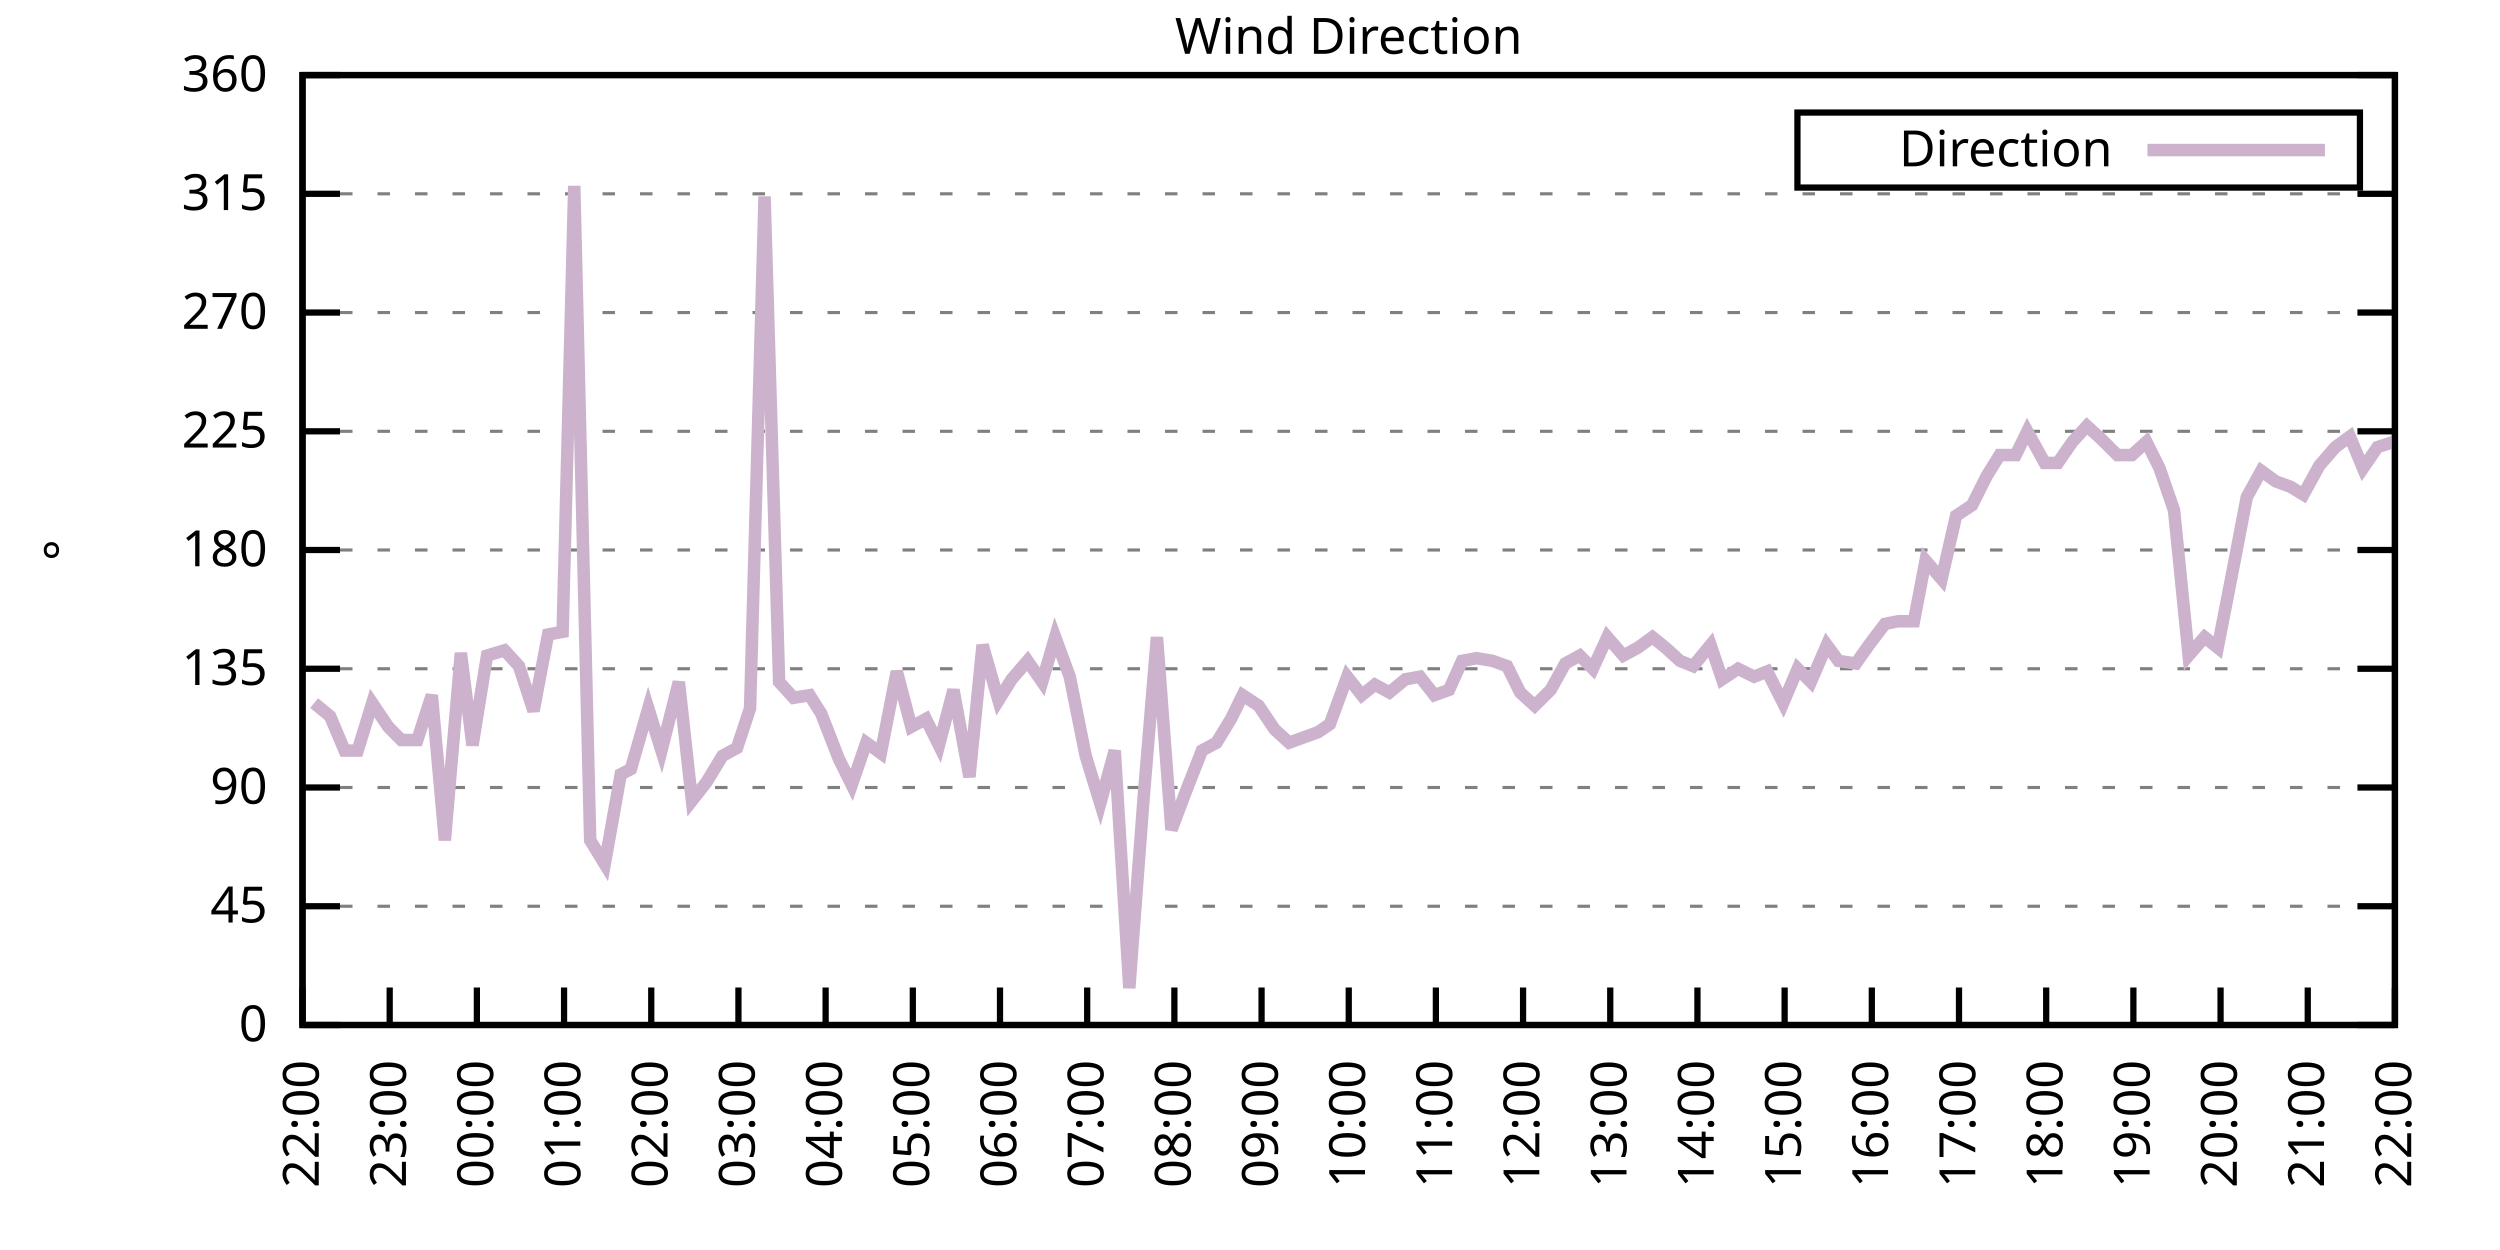
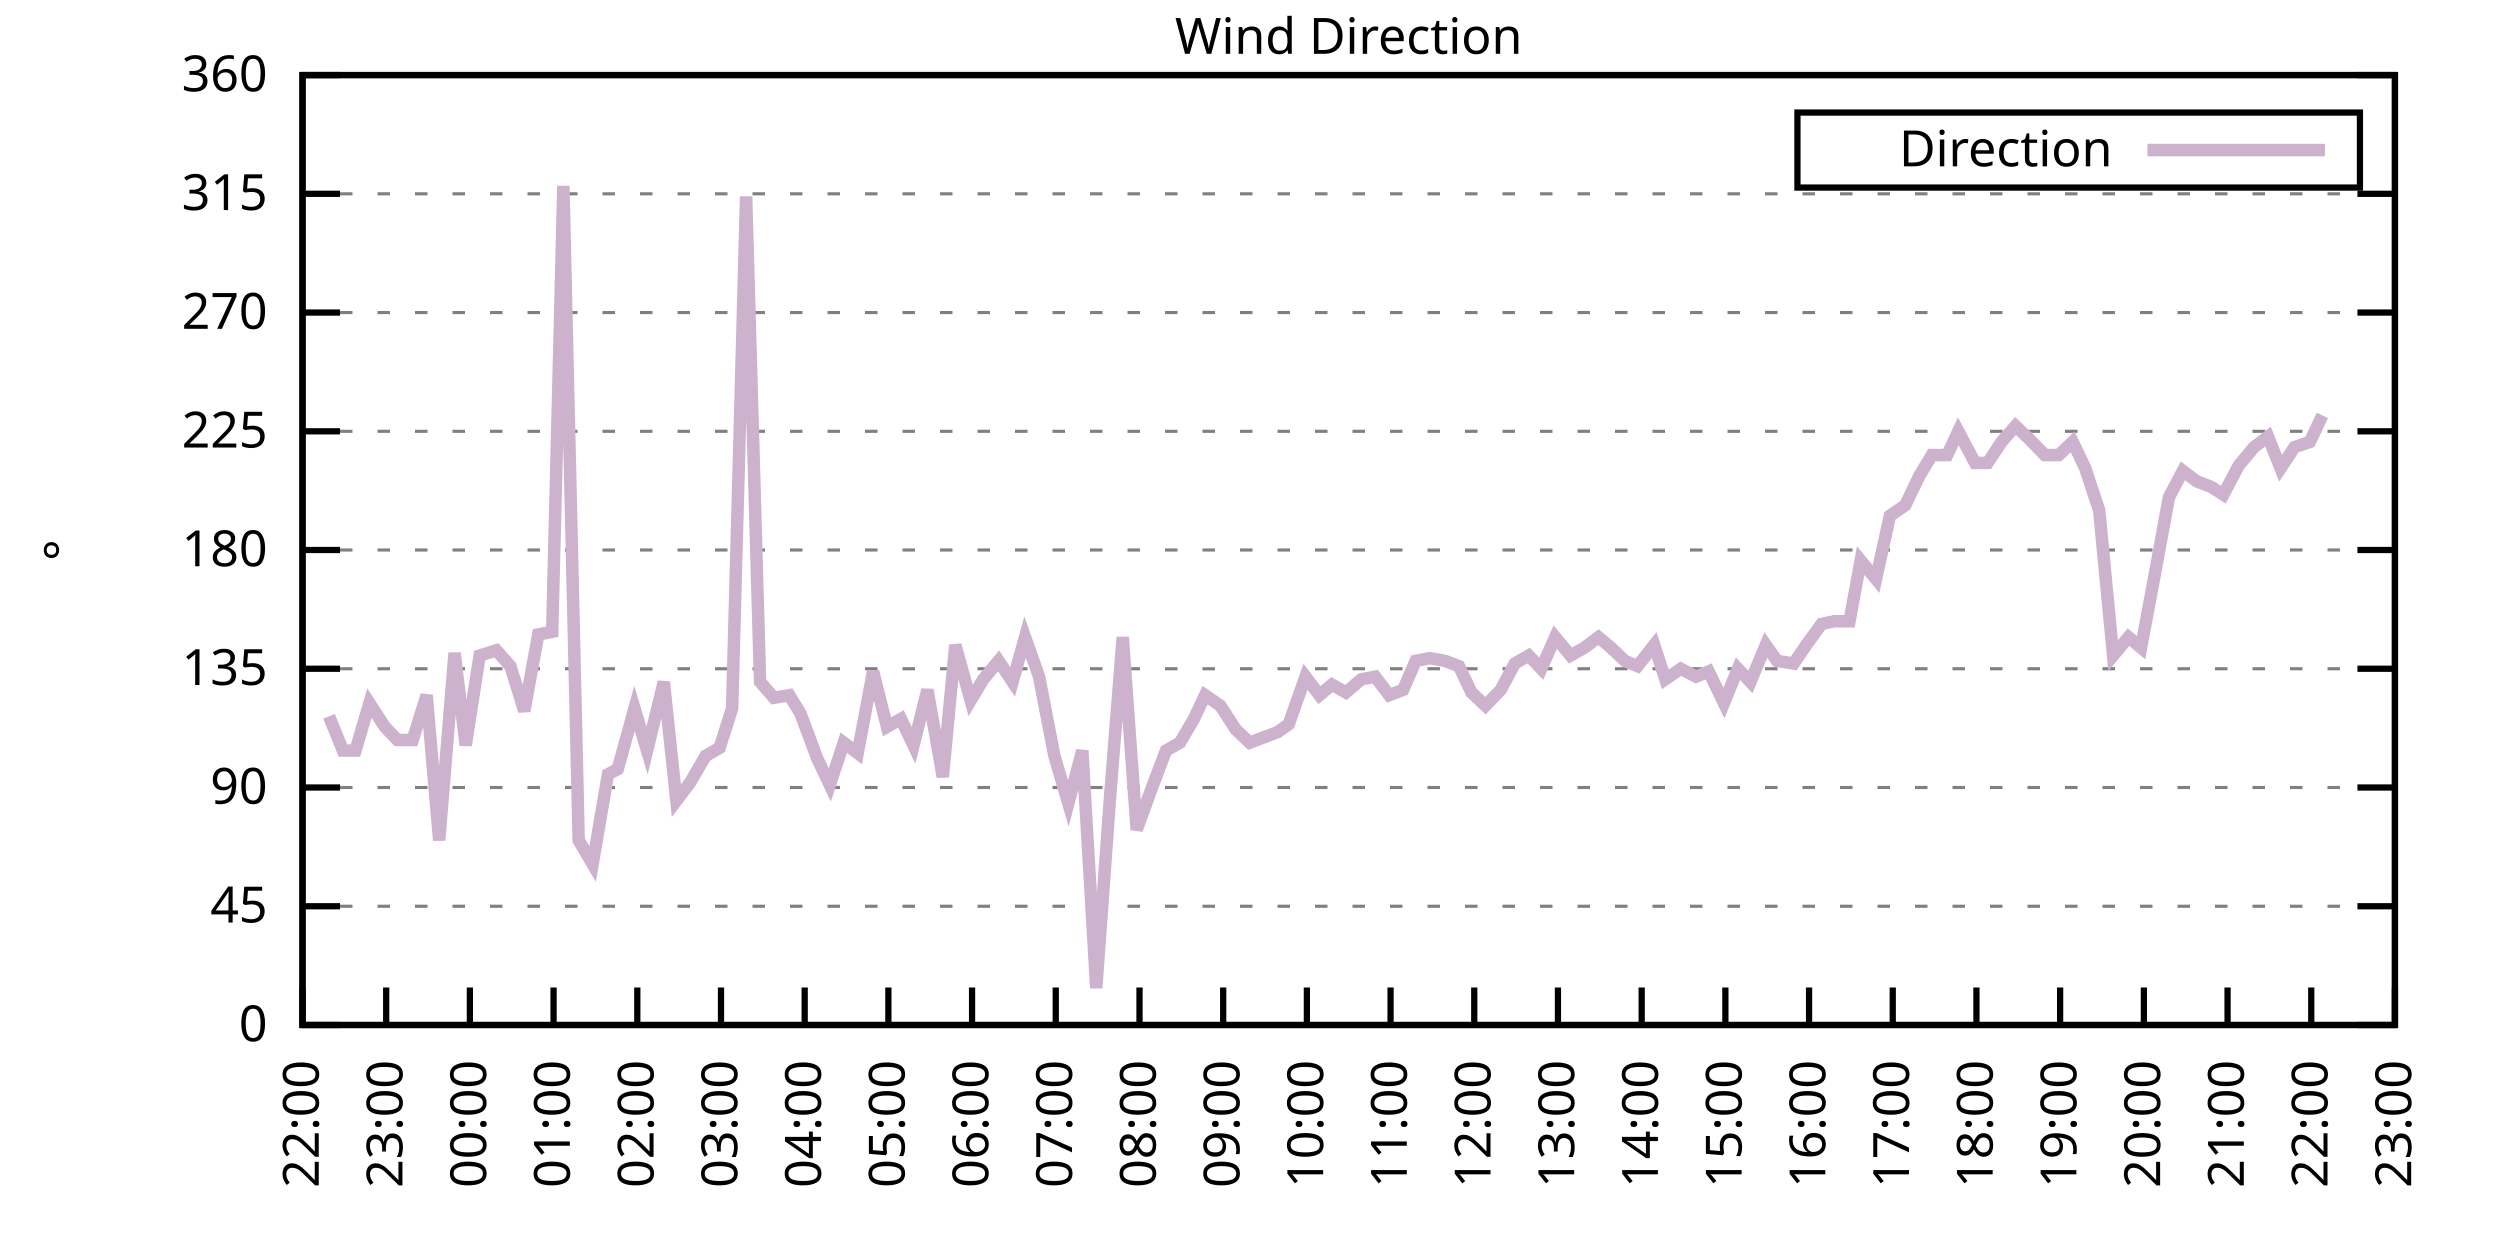
<svg xmlns="http://www.w3.org/2000/svg" xmlns:xlink="http://www.w3.org/1999/xlink" width="400" height="200" viewBox="0 0 400 200">
  <g id="gnuplot_canvas">
    <rect x="0" y="0" width="400" height="200" fill="none" />
    <defs>
      <circle id="gpDot" r="0.5" stroke-width="0.5" stroke="currentColor" />
      <path id="gpPt0" stroke-width="0.333" stroke="currentColor" d="M-1,0 h2 M0,-1 v2" />
      <path id="gpPt1" stroke-width="0.333" stroke="currentColor" d="M-1,-1 L1,1 M1,-1 L-1,1" />
      <path id="gpPt2" stroke-width="0.333" stroke="currentColor" d="M-1,0 L1,0 M0,-1 L0,1 M-1,-1 L1,1 M-1,1 L1,-1" />
      <rect id="gpPt3" stroke-width="0.333" stroke="currentColor" x="-1" y="-1" width="2" height="2" />
      <rect id="gpPt4" stroke-width="0.333" stroke="currentColor" fill="currentColor" x="-1" y="-1" width="2" height="2" />
      <circle id="gpPt5" stroke-width="0.333" stroke="currentColor" cx="0" cy="0" r="1" />
      <use xlink:href="#gpPt5" id="gpPt6" fill="currentColor" stroke="none" />
      <path id="gpPt7" stroke-width="0.333" stroke="currentColor" d="M0,-1.33 L-1.33,0.67 L1.33,0.67 z" />
      <use xlink:href="#gpPt7" id="gpPt8" fill="currentColor" stroke="none" />
      <use xlink:href="#gpPt7" id="gpPt9" stroke="currentColor" transform="rotate(180)" />
      <use xlink:href="#gpPt9" id="gpPt10" fill="currentColor" stroke="none" />
      <use xlink:href="#gpPt3" id="gpPt11" stroke="currentColor" transform="rotate(45)" />
      <use xlink:href="#gpPt11" id="gpPt12" fill="currentColor" stroke="none" />
      <path id="gpPt13" stroke-width="0.333" stroke="currentColor" d="M0,1.330 L1.265,0.411 L0.782,-1.067 L-0.782,-1.076 L-1.265,0.411 z" />
      <use xlink:href="#gpPt13" id="gpPt14" fill="currentColor" stroke="none" />
      <filter id="textbox" filterUnits="objectBoundingBox" x="0" y="0" height="1" width="1">
        <feFlood flood-color="white" flood-opacity="1" result="bgnd" />
        <feComposite in="SourceGraphic" in2="bgnd" operator="atop" />
      </filter>
      <filter id="greybox" filterUnits="objectBoundingBox" x="0" y="0" height="1" width="1">
        <feFlood flood-color="lightgrey" flood-opacity="1" result="grey" />
        <feComposite in="SourceGraphic" in2="grey" operator="atop" />
      </filter>
    </defs>
    <g fill="none" color="white" stroke="currentColor" stroke-width="1.00" stroke-linecap="butt" stroke-linejoin="miter">
</g>
    <g fill="none" color="black" stroke="currentColor" stroke-width="1.00" stroke-linecap="butt" stroke-linejoin="miter">
      <g stroke="none" shape-rendering="crispEdges">
        <polygon fill="rgb(255, 255, 255)" points="48.40,164.00 383.18,164.00 383.18,12.02 48.40,12.02 " />
      </g>
    </g>
    <g fill="none" color="black" stroke="currentColor" stroke-width="1.00" stroke-linecap="butt" stroke-linejoin="miter">
</g>
    <g fill="none" color="black" stroke="black" stroke-width="0.50" stroke-linecap="butt" stroke-linejoin="miter">
</g>
    <g fill="none" color="gray" stroke="currentColor" stroke-width="0.50" stroke-linecap="butt" stroke-linejoin="miter">
      <path stroke="gray" stroke-dasharray="2,4" class="gridline" d="M48.40,164.00 L383.19,164.00  " />
    </g>
    <g fill="none" color="gray" stroke="gray" stroke-width="1.00" stroke-linecap="butt" stroke-linejoin="miter">
</g>
    <g fill="none" color="black" stroke="currentColor" stroke-width="1.00" stroke-linecap="butt" stroke-linejoin="miter">
      <path stroke="black" d="M48.40,164.00 L54.40,164.00 M383.19,164.00 L377.19,164.00  " />
      <g transform="translate(42.80,166.60)" stroke="none" fill="black" font-family="Sans" font-size="8.00" text-anchor="end">
        <text>
          <tspan font-family="Sans"> 0</tspan>
        </text>
      </g>
    </g>
    <g fill="none" color="black" stroke="currentColor" stroke-width="1.00" stroke-linecap="butt" stroke-linejoin="miter">
</g>
    <g fill="none" color="black" stroke="black" stroke-width="0.50" stroke-linecap="butt" stroke-linejoin="miter">
</g>
    <g fill="none" color="gray" stroke="currentColor" stroke-width="0.50" stroke-linecap="butt" stroke-linejoin="miter">
      <path stroke="gray" stroke-dasharray="2,4" class="gridline" d="M48.40,145.00 L383.19,145.00  " />
    </g>
    <g fill="none" color="gray" stroke="gray" stroke-width="1.00" stroke-linecap="butt" stroke-linejoin="miter">
</g>
    <g fill="none" color="black" stroke="currentColor" stroke-width="1.00" stroke-linecap="butt" stroke-linejoin="miter">
      <path stroke="black" d="M48.40,145.00 L54.40,145.00 M383.19,145.00 L377.19,145.00  " />
      <g transform="translate(42.80,147.60)" stroke="none" fill="black" font-family="Sans" font-size="8.00" text-anchor="end">
        <text>
          <tspan font-family="Sans"> 45</tspan>
        </text>
      </g>
    </g>
    <g fill="none" color="black" stroke="currentColor" stroke-width="1.00" stroke-linecap="butt" stroke-linejoin="miter">
</g>
    <g fill="none" color="black" stroke="black" stroke-width="0.50" stroke-linecap="butt" stroke-linejoin="miter">
</g>
    <g fill="none" color="gray" stroke="currentColor" stroke-width="0.50" stroke-linecap="butt" stroke-linejoin="miter">
      <path stroke="gray" stroke-dasharray="2,4" class="gridline" d="M48.40,126.00 L383.19,126.00  " />
    </g>
    <g fill="none" color="gray" stroke="gray" stroke-width="1.00" stroke-linecap="butt" stroke-linejoin="miter">
</g>
    <g fill="none" color="black" stroke="currentColor" stroke-width="1.00" stroke-linecap="butt" stroke-linejoin="miter">
      <path stroke="black" d="M48.40,126.00 L54.40,126.00 M383.19,126.00 L377.19,126.00  " />
      <g transform="translate(42.80,128.60)" stroke="none" fill="black" font-family="Sans" font-size="8.00" text-anchor="end">
        <text>
          <tspan font-family="Sans"> 90</tspan>
        </text>
      </g>
    </g>
    <g fill="none" color="black" stroke="currentColor" stroke-width="1.00" stroke-linecap="butt" stroke-linejoin="miter">
</g>
    <g fill="none" color="black" stroke="black" stroke-width="0.50" stroke-linecap="butt" stroke-linejoin="miter">
</g>
    <g fill="none" color="gray" stroke="currentColor" stroke-width="0.50" stroke-linecap="butt" stroke-linejoin="miter">
      <path stroke="gray" stroke-dasharray="2,4" class="gridline" d="M48.40,107.00 L383.19,107.00  " />
    </g>
    <g fill="none" color="gray" stroke="gray" stroke-width="1.00" stroke-linecap="butt" stroke-linejoin="miter">
</g>
    <g fill="none" color="black" stroke="currentColor" stroke-width="1.00" stroke-linecap="butt" stroke-linejoin="miter">
      <path stroke="black" d="M48.40,107.00 L54.40,107.00 M383.19,107.00 L377.19,107.00  " />
      <g transform="translate(42.80,109.60)" stroke="none" fill="black" font-family="Sans" font-size="8.00" text-anchor="end">
        <text>
          <tspan font-family="Sans"> 135</tspan>
        </text>
      </g>
    </g>
    <g fill="none" color="black" stroke="currentColor" stroke-width="1.00" stroke-linecap="butt" stroke-linejoin="miter">
</g>
    <g fill="none" color="black" stroke="black" stroke-width="0.50" stroke-linecap="butt" stroke-linejoin="miter">
</g>
    <g fill="none" color="gray" stroke="currentColor" stroke-width="0.50" stroke-linecap="butt" stroke-linejoin="miter">
      <path stroke="gray" stroke-dasharray="2,4" class="gridline" d="M48.40,88.00 L383.19,88.00  " />
    </g>
    <g fill="none" color="gray" stroke="gray" stroke-width="1.00" stroke-linecap="butt" stroke-linejoin="miter">
</g>
    <g fill="none" color="black" stroke="currentColor" stroke-width="1.00" stroke-linecap="butt" stroke-linejoin="miter">
      <path stroke="black" d="M48.40,88.00 L54.40,88.00 M383.19,88.00 L377.19,88.00  " />
      <g transform="translate(42.80,90.60)" stroke="none" fill="black" font-family="Sans" font-size="8.00" text-anchor="end">
        <text>
          <tspan font-family="Sans"> 180</tspan>
        </text>
      </g>
    </g>
    <g fill="none" color="black" stroke="currentColor" stroke-width="1.00" stroke-linecap="butt" stroke-linejoin="miter">
</g>
    <g fill="none" color="black" stroke="black" stroke-width="0.50" stroke-linecap="butt" stroke-linejoin="miter">
</g>
    <g fill="none" color="gray" stroke="currentColor" stroke-width="0.50" stroke-linecap="butt" stroke-linejoin="miter">
      <path stroke="gray" stroke-dasharray="2,4" class="gridline" d="M48.40,69.01 L383.19,69.01  " />
    </g>
    <g fill="none" color="gray" stroke="gray" stroke-width="1.00" stroke-linecap="butt" stroke-linejoin="miter">
</g>
    <g fill="none" color="black" stroke="currentColor" stroke-width="1.00" stroke-linecap="butt" stroke-linejoin="miter">
      <path stroke="black" d="M48.40,69.01 L54.40,69.01 M383.19,69.01 L377.19,69.01  " />
      <g transform="translate(42.80,71.61)" stroke="none" fill="black" font-family="Sans" font-size="8.00" text-anchor="end">
        <text>
          <tspan font-family="Sans"> 225</tspan>
        </text>
      </g>
    </g>
    <g fill="none" color="black" stroke="currentColor" stroke-width="1.00" stroke-linecap="butt" stroke-linejoin="miter">
</g>
    <g fill="none" color="black" stroke="black" stroke-width="0.50" stroke-linecap="butt" stroke-linejoin="miter">
</g>
    <g fill="none" color="gray" stroke="currentColor" stroke-width="0.50" stroke-linecap="butt" stroke-linejoin="miter">
      <path stroke="gray" stroke-dasharray="2,4" class="gridline" d="M48.40,50.01 L383.19,50.01  " />
    </g>
    <g fill="none" color="gray" stroke="gray" stroke-width="1.00" stroke-linecap="butt" stroke-linejoin="miter">
</g>
    <g fill="none" color="black" stroke="currentColor" stroke-width="1.00" stroke-linecap="butt" stroke-linejoin="miter">
      <path stroke="black" d="M48.40,50.01 L54.40,50.01 M383.19,50.01 L377.19,50.01  " />
      <g transform="translate(42.80,52.61)" stroke="none" fill="black" font-family="Sans" font-size="8.00" text-anchor="end">
        <text>
          <tspan font-family="Sans"> 270</tspan>
        </text>
      </g>
    </g>
    <g fill="none" color="black" stroke="currentColor" stroke-width="1.00" stroke-linecap="butt" stroke-linejoin="miter">
</g>
    <g fill="none" color="black" stroke="black" stroke-width="0.50" stroke-linecap="butt" stroke-linejoin="miter">
</g>
    <g fill="none" color="gray" stroke="currentColor" stroke-width="0.50" stroke-linecap="butt" stroke-linejoin="miter">
      <path stroke="gray" stroke-dasharray="2,4" class="gridline" d="M48.40,31.01 L383.19,31.01  " />
    </g>
    <g fill="none" color="gray" stroke="gray" stroke-width="1.00" stroke-linecap="butt" stroke-linejoin="miter">
</g>
    <g fill="none" color="black" stroke="currentColor" stroke-width="1.00" stroke-linecap="butt" stroke-linejoin="miter">
      <path stroke="black" d="M48.40,31.01 L54.40,31.01 M383.19,31.01 L377.19,31.01  " />
      <g transform="translate(42.80,33.61)" stroke="none" fill="black" font-family="Sans" font-size="8.00" text-anchor="end">
        <text>
          <tspan font-family="Sans"> 315</tspan>
        </text>
      </g>
    </g>
    <g fill="none" color="black" stroke="currentColor" stroke-width="1.00" stroke-linecap="butt" stroke-linejoin="miter">
</g>
    <g fill="none" color="black" stroke="black" stroke-width="0.50" stroke-linecap="butt" stroke-linejoin="miter">
</g>
    <g fill="none" color="gray" stroke="currentColor" stroke-width="0.50" stroke-linecap="butt" stroke-linejoin="miter">
      <path stroke="gray" stroke-dasharray="2,4" class="gridline" d="M48.40,12.01 L383.19,12.01  " />
    </g>
    <g fill="none" color="gray" stroke="gray" stroke-width="1.00" stroke-linecap="butt" stroke-linejoin="miter">
</g>
    <g fill="none" color="black" stroke="currentColor" stroke-width="1.00" stroke-linecap="butt" stroke-linejoin="miter">
      <path stroke="black" d="M48.40,12.01 L54.40,12.01 M383.19,12.01 L377.19,12.01  " />
      <g transform="translate(42.80,14.61)" stroke="none" fill="black" font-family="Sans" font-size="8.00" text-anchor="end">
        <text>
          <tspan font-family="Sans"> 360</tspan>
        </text>
      </g>
    </g>
    <g fill="none" color="black" stroke="currentColor" stroke-width="1.00" stroke-linecap="butt" stroke-linejoin="miter">
      <path stroke="black" d="M48.40,164.00 L48.40,158.00  " />
      <g transform="translate(51.00,169.60) rotate(270.00)" stroke="none" fill="black" font-family="Sans" font-size="8.00" text-anchor="end">
        <text>
          <tspan font-family="Sans">22:00</tspan>
        </text>
      </g>
    </g>
    <g fill="none" color="black" stroke="currentColor" stroke-width="1.00" stroke-linecap="butt" stroke-linejoin="miter">
-       <path stroke="black" d="M62.35,164.00 L62.35,158.00  " />
-       <g transform="translate(64.95,169.60) rotate(270.00)" stroke="none" fill="black" font-family="Sans" font-size="8.00" text-anchor="end">
+       <path stroke="black" d="M61.79,164.00 L61.79,158.00  " />
+       <g transform="translate(64.39,169.60) rotate(270.00)" stroke="none" fill="black" font-family="Sans" font-size="8.00" text-anchor="end">
        <text>
          <tspan font-family="Sans">23:00</tspan>
        </text>
      </g>
    </g>
    <g fill="none" color="black" stroke="currentColor" stroke-width="1.00" stroke-linecap="butt" stroke-linejoin="miter">
-       <path stroke="black" d="M76.30,164.00 L76.30,158.00  " />
-       <g transform="translate(78.90,169.60) rotate(270.00)" stroke="none" fill="black" font-family="Sans" font-size="8.00" text-anchor="end">
+       <path stroke="black" d="M75.18,164.00 L75.18,158.00  " />
+       <g transform="translate(77.78,169.60) rotate(270.00)" stroke="none" fill="black" font-family="Sans" font-size="8.00" text-anchor="end">
        <text>
          <tspan font-family="Sans">00:00</tspan>
        </text>
      </g>
    </g>
    <g fill="none" color="black" stroke="currentColor" stroke-width="1.00" stroke-linecap="butt" stroke-linejoin="miter">
-       <path stroke="black" d="M90.25,164.00 L90.25,158.00  " />
-       <g transform="translate(92.85,169.60) rotate(270.00)" stroke="none" fill="black" font-family="Sans" font-size="8.00" text-anchor="end">
+       <path stroke="black" d="M88.57,164.00 L88.57,158.00  " />
+       <g transform="translate(91.17,169.60) rotate(270.00)" stroke="none" fill="black" font-family="Sans" font-size="8.00" text-anchor="end">
        <text>
          <tspan font-family="Sans">01:00</tspan>
        </text>
      </g>
    </g>
    <g fill="none" color="black" stroke="currentColor" stroke-width="1.00" stroke-linecap="butt" stroke-linejoin="miter">
-       <path stroke="black" d="M104.20,164.00 L104.20,158.00  " />
-       <g transform="translate(106.80,169.60) rotate(270.00)" stroke="none" fill="black" font-family="Sans" font-size="8.00" text-anchor="end">
+       <path stroke="black" d="M101.97,164.00 L101.97,158.00  " />
+       <g transform="translate(104.57,169.60) rotate(270.00)" stroke="none" fill="black" font-family="Sans" font-size="8.00" text-anchor="end">
        <text>
          <tspan font-family="Sans">02:00</tspan>
        </text>
      </g>
    </g>
    <g fill="none" color="black" stroke="currentColor" stroke-width="1.00" stroke-linecap="butt" stroke-linejoin="miter">
-       <path stroke="black" d="M118.15,164.00 L118.15,158.00  " />
-       <g transform="translate(120.75,169.60) rotate(270.00)" stroke="none" fill="black" font-family="Sans" font-size="8.00" text-anchor="end">
+       <path stroke="black" d="M115.36,164.00 L115.36,158.00  " />
+       <g transform="translate(117.96,169.60) rotate(270.00)" stroke="none" fill="black" font-family="Sans" font-size="8.00" text-anchor="end">
        <text>
          <tspan font-family="Sans">03:00</tspan>
        </text>
      </g>
    </g>
    <g fill="none" color="black" stroke="currentColor" stroke-width="1.00" stroke-linecap="butt" stroke-linejoin="miter">
-       <path stroke="black" d="M132.10,164.00 L132.10,158.00  " />
-       <g transform="translate(134.70,169.60) rotate(270.00)" stroke="none" fill="black" font-family="Sans" font-size="8.00" text-anchor="end">
+       <path stroke="black" d="M128.75,164.00 L128.75,158.00  " />
+       <g transform="translate(131.35,169.60) rotate(270.00)" stroke="none" fill="black" font-family="Sans" font-size="8.00" text-anchor="end">
        <text>
          <tspan font-family="Sans">04:00</tspan>
        </text>
      </g>
    </g>
    <g fill="none" color="black" stroke="currentColor" stroke-width="1.00" stroke-linecap="butt" stroke-linejoin="miter">
-       <path stroke="black" d="M146.05,164.00 L146.05,158.00  " />
-       <g transform="translate(148.65,169.60) rotate(270.00)" stroke="none" fill="black" font-family="Sans" font-size="8.00" text-anchor="end">
+       <path stroke="black" d="M142.14,164.00 L142.14,158.00  " />
+       <g transform="translate(144.74,169.60) rotate(270.00)" stroke="none" fill="black" font-family="Sans" font-size="8.00" text-anchor="end">
        <text>
          <tspan font-family="Sans">05:00</tspan>
        </text>
      </g>
    </g>
    <g fill="none" color="black" stroke="currentColor" stroke-width="1.00" stroke-linecap="butt" stroke-linejoin="miter">
-       <path stroke="black" d="M160.00,164.00 L160.00,158.00  " />
-       <g transform="translate(162.60,169.60) rotate(270.00)" stroke="none" fill="black" font-family="Sans" font-size="8.00" text-anchor="end">
+       <path stroke="black" d="M155.53,164.00 L155.53,158.00  " />
+       <g transform="translate(158.13,169.60) rotate(270.00)" stroke="none" fill="black" font-family="Sans" font-size="8.00" text-anchor="end">
        <text>
          <tspan font-family="Sans">06:00</tspan>
        </text>
      </g>
    </g>
    <g fill="none" color="black" stroke="currentColor" stroke-width="1.00" stroke-linecap="butt" stroke-linejoin="miter">
-       <path stroke="black" d="M173.95,164.00 L173.95,158.00  " />
-       <g transform="translate(176.55,169.60) rotate(270.00)" stroke="none" fill="black" font-family="Sans" font-size="8.00" text-anchor="end">
+       <path stroke="black" d="M168.92,164.00 L168.92,158.00  " />
+       <g transform="translate(171.52,169.60) rotate(270.00)" stroke="none" fill="black" font-family="Sans" font-size="8.00" text-anchor="end">
        <text>
          <tspan font-family="Sans">07:00</tspan>
        </text>
      </g>
    </g>
    <g fill="none" color="black" stroke="currentColor" stroke-width="1.00" stroke-linecap="butt" stroke-linejoin="miter">
-       <path stroke="black" d="M187.90,164.00 L187.90,158.00  " />
-       <g transform="translate(190.50,169.60) rotate(270.00)" stroke="none" fill="black" font-family="Sans" font-size="8.00" text-anchor="end">
+       <path stroke="black" d="M182.32,164.00 L182.32,158.00  " />
+       <g transform="translate(184.92,169.60) rotate(270.00)" stroke="none" fill="black" font-family="Sans" font-size="8.00" text-anchor="end">
        <text>
          <tspan font-family="Sans">08:00</tspan>
        </text>
      </g>
    </g>
    <g fill="none" color="black" stroke="currentColor" stroke-width="1.00" stroke-linecap="butt" stroke-linejoin="miter">
-       <path stroke="black" d="M201.85,164.00 L201.85,158.00  " />
-       <g transform="translate(204.45,169.60) rotate(270.00)" stroke="none" fill="black" font-family="Sans" font-size="8.00" text-anchor="end">
+       <path stroke="black" d="M195.71,164.00 L195.71,158.00  " />
+       <g transform="translate(198.31,169.60) rotate(270.00)" stroke="none" fill="black" font-family="Sans" font-size="8.00" text-anchor="end">
        <text>
          <tspan font-family="Sans">09:00</tspan>
        </text>
      </g>
    </g>
    <g fill="none" color="black" stroke="currentColor" stroke-width="1.00" stroke-linecap="butt" stroke-linejoin="miter">
-       <path stroke="black" d="M215.80,164.00 L215.80,158.00  " />
-       <g transform="translate(218.40,169.60) rotate(270.00)" stroke="none" fill="black" font-family="Sans" font-size="8.00" text-anchor="end">
+       <path stroke="black" d="M209.10,164.00 L209.10,158.00  " />
+       <g transform="translate(211.70,169.60) rotate(270.00)" stroke="none" fill="black" font-family="Sans" font-size="8.00" text-anchor="end">
        <text>
          <tspan font-family="Sans">10:00</tspan>
        </text>
      </g>
    </g>
    <g fill="none" color="black" stroke="currentColor" stroke-width="1.00" stroke-linecap="butt" stroke-linejoin="miter">
-       <path stroke="black" d="M229.74,164.00 L229.74,158.00  " />
-       <g transform="translate(232.34,169.60) rotate(270.00)" stroke="none" fill="black" font-family="Sans" font-size="8.00" text-anchor="end">
+       <path stroke="black" d="M222.49,164.00 L222.49,158.00  " />
+       <g transform="translate(225.09,169.60) rotate(270.00)" stroke="none" fill="black" font-family="Sans" font-size="8.00" text-anchor="end">
        <text>
          <tspan font-family="Sans">11:00</tspan>
        </text>
      </g>
    </g>
    <g fill="none" color="black" stroke="currentColor" stroke-width="1.00" stroke-linecap="butt" stroke-linejoin="miter">
-       <path stroke="black" d="M243.69,164.00 L243.69,158.00  " />
-       <g transform="translate(246.29,169.60) rotate(270.00)" stroke="none" fill="black" font-family="Sans" font-size="8.00" text-anchor="end">
+       <path stroke="black" d="M235.88,164.00 L235.88,158.00  " />
+       <g transform="translate(238.48,169.60) rotate(270.00)" stroke="none" fill="black" font-family="Sans" font-size="8.00" text-anchor="end">
        <text>
          <tspan font-family="Sans">12:00</tspan>
        </text>
      </g>
    </g>
    <g fill="none" color="black" stroke="currentColor" stroke-width="1.00" stroke-linecap="butt" stroke-linejoin="miter">
-       <path stroke="black" d="M257.64,164.00 L257.64,158.00  " />
-       <g transform="translate(260.24,169.60) rotate(270.00)" stroke="none" fill="black" font-family="Sans" font-size="8.00" text-anchor="end">
+       <path stroke="black" d="M249.27,164.00 L249.27,158.00  " />
+       <g transform="translate(251.87,169.60) rotate(270.00)" stroke="none" fill="black" font-family="Sans" font-size="8.00" text-anchor="end">
        <text>
          <tspan font-family="Sans">13:00</tspan>
        </text>
      </g>
    </g>
    <g fill="none" color="black" stroke="currentColor" stroke-width="1.00" stroke-linecap="butt" stroke-linejoin="miter">
-       <path stroke="black" d="M271.59,164.00 L271.59,158.00  " />
-       <g transform="translate(274.19,169.60) rotate(270.00)" stroke="none" fill="black" font-family="Sans" font-size="8.00" text-anchor="end">
+       <path stroke="black" d="M262.67,164.00 L262.67,158.00  " />
+       <g transform="translate(265.27,169.60) rotate(270.00)" stroke="none" fill="black" font-family="Sans" font-size="8.00" text-anchor="end">
        <text>
          <tspan font-family="Sans">14:00</tspan>
        </text>
      </g>
    </g>
    <g fill="none" color="black" stroke="currentColor" stroke-width="1.00" stroke-linecap="butt" stroke-linejoin="miter">
-       <path stroke="black" d="M285.54,164.00 L285.54,158.00  " />
-       <g transform="translate(288.14,169.60) rotate(270.00)" stroke="none" fill="black" font-family="Sans" font-size="8.00" text-anchor="end">
+       <path stroke="black" d="M276.06,164.00 L276.06,158.00  " />
+       <g transform="translate(278.66,169.60) rotate(270.00)" stroke="none" fill="black" font-family="Sans" font-size="8.00" text-anchor="end">
        <text>
          <tspan font-family="Sans">15:00</tspan>
        </text>
      </g>
    </g>
    <g fill="none" color="black" stroke="currentColor" stroke-width="1.00" stroke-linecap="butt" stroke-linejoin="miter">
-       <path stroke="black" d="M299.49,164.00 L299.49,158.00  " />
-       <g transform="translate(302.09,169.60) rotate(270.00)" stroke="none" fill="black" font-family="Sans" font-size="8.00" text-anchor="end">
+       <path stroke="black" d="M289.45,164.00 L289.45,158.00  " />
+       <g transform="translate(292.05,169.60) rotate(270.00)" stroke="none" fill="black" font-family="Sans" font-size="8.00" text-anchor="end">
        <text>
          <tspan font-family="Sans">16:00</tspan>
        </text>
      </g>
    </g>
    <g fill="none" color="black" stroke="currentColor" stroke-width="1.00" stroke-linecap="butt" stroke-linejoin="miter">
-       <path stroke="black" d="M313.44,164.00 L313.44,158.00  " />
-       <g transform="translate(316.04,169.60) rotate(270.00)" stroke="none" fill="black" font-family="Sans" font-size="8.00" text-anchor="end">
+       <path stroke="black" d="M302.84,164.00 L302.84,158.00  " />
+       <g transform="translate(305.44,169.60) rotate(270.00)" stroke="none" fill="black" font-family="Sans" font-size="8.00" text-anchor="end">
        <text>
          <tspan font-family="Sans">17:00</tspan>
        </text>
      </g>
    </g>
    <g fill="none" color="black" stroke="currentColor" stroke-width="1.00" stroke-linecap="butt" stroke-linejoin="miter">
-       <path stroke="black" d="M327.39,164.00 L327.39,158.00  " />
-       <g transform="translate(329.99,169.60) rotate(270.00)" stroke="none" fill="black" font-family="Sans" font-size="8.00" text-anchor="end">
+       <path stroke="black" d="M316.23,164.00 L316.23,158.00  " />
+       <g transform="translate(318.83,169.60) rotate(270.00)" stroke="none" fill="black" font-family="Sans" font-size="8.00" text-anchor="end">
        <text>
          <tspan font-family="Sans">18:00</tspan>
        </text>
      </g>
    </g>
    <g fill="none" color="black" stroke="currentColor" stroke-width="1.00" stroke-linecap="butt" stroke-linejoin="miter">
-       <path stroke="black" d="M341.34,164.00 L341.34,158.00  " />
-       <g transform="translate(343.94,169.60) rotate(270.00)" stroke="none" fill="black" font-family="Sans" font-size="8.00" text-anchor="end">
+       <path stroke="black" d="M329.62,164.00 L329.62,158.00  " />
+       <g transform="translate(332.22,169.60) rotate(270.00)" stroke="none" fill="black" font-family="Sans" font-size="8.00" text-anchor="end">
        <text>
          <tspan font-family="Sans">19:00</tspan>
        </text>
      </g>
    </g>
    <g fill="none" color="black" stroke="currentColor" stroke-width="1.00" stroke-linecap="butt" stroke-linejoin="miter">
-       <path stroke="black" d="M355.29,164.00 L355.29,158.00  " />
-       <g transform="translate(357.89,169.60) rotate(270.00)" stroke="none" fill="black" font-family="Sans" font-size="8.00" text-anchor="end">
+       <path stroke="black" d="M343.02,164.00 L343.02,158.00  " />
+       <g transform="translate(345.62,169.60) rotate(270.00)" stroke="none" fill="black" font-family="Sans" font-size="8.00" text-anchor="end">
        <text>
          <tspan font-family="Sans">20:00</tspan>
        </text>
      </g>
    </g>
    <g fill="none" color="black" stroke="currentColor" stroke-width="1.00" stroke-linecap="butt" stroke-linejoin="miter">
-       <path stroke="black" d="M369.24,164.00 L369.24,158.00  " />
-       <g transform="translate(371.84,169.60) rotate(270.00)" stroke="none" fill="black" font-family="Sans" font-size="8.00" text-anchor="end">
+       <path stroke="black" d="M356.41,164.00 L356.41,158.00  " />
+       <g transform="translate(359.01,169.60) rotate(270.00)" stroke="none" fill="black" font-family="Sans" font-size="8.00" text-anchor="end">
        <text>
          <tspan font-family="Sans">21:00</tspan>
+         </text>
+       </g>
+     </g>
+     <g fill="none" color="black" stroke="currentColor" stroke-width="1.00" stroke-linecap="butt" stroke-linejoin="miter">
+       <path stroke="black" d="M369.80,164.00 L369.80,158.00  " />
+       <g transform="translate(372.40,169.60) rotate(270.00)" stroke="none" fill="black" font-family="Sans" font-size="8.00" text-anchor="end">
+         <text>
+           <tspan font-family="Sans">22:00</tspan>
        </text>
      </g>
    </g>
    <g fill="none" color="black" stroke="currentColor" stroke-width="1.00" stroke-linecap="butt" stroke-linejoin="miter">
      <path stroke="black" d="M383.19,164.00 L383.19,158.00  " />
      <g transform="translate(385.79,169.60) rotate(270.00)" stroke="none" fill="black" font-family="Sans" font-size="8.00" text-anchor="end">
        <text>
-           <tspan font-family="Sans">22:00</tspan>
+           <tspan font-family="Sans">23:00</tspan>
        </text>
      </g>
    </g>
    <g fill="none" color="black" stroke="currentColor" stroke-width="1.00" stroke-linecap="butt" stroke-linejoin="miter">
</g>
    <g fill="none" color="black" stroke="currentColor" stroke-width="1.00" stroke-linecap="butt" stroke-linejoin="miter">
      <path stroke="black" d="M48.40,12.01 L48.40,164.00 L383.19,164.00 L383.19,12.01 L48.40,12.01 Z  " />
    </g>
    <g fill="none" color="black" stroke="currentColor" stroke-width="1.00" stroke-linecap="butt" stroke-linejoin="miter">
</g>
    <g fill="none" color="black" stroke="currentColor" stroke-width="1.00" stroke-linecap="butt" stroke-linejoin="miter">
      <path stroke="black" d="M287.59,30.01 L287.59,18.01 L377.59,18.01 L377.59,30.01 L287.59,30.01 Z  " />
    </g>
    <g id="Wind_direction_plot_1">
      <g fill="none" color="white" stroke="black" stroke-width="2.00" stroke-linecap="butt" stroke-linejoin="miter">
</g>
      <g fill="none" color="black" stroke="currentColor" stroke-width="2.00" stroke-linecap="butt" stroke-linejoin="miter">
        <g transform="translate(337.99,26.61)" stroke="none" fill="black" font-family="Sans" font-size="8.00" text-anchor="end">
          <text>
            <tspan font-family="Sans">Direction</tspan>
          </text>
        </g>
      </g>
      <g fill="none" color="black" stroke="currentColor" stroke-width="2.00" stroke-linecap="butt" stroke-linejoin="miter">
-         <path stroke="rgb(204, 178, 204)" d="M343.59,24.01 L371.99,24.01 M50.26,112.49 L52.82,114.60 L55.14,120.09 L57.23,120.09 L59.56,112.49 L62.12,116.29   L64.21,118.40 L66.77,118.40 L69.09,111.23 L71.18,134.45 L73.74,104.47 L75.60,119.25 L77.93,104.89 L80.72,104.05   L83.04,106.58 L85.37,113.76 L87.69,101.52 L90.02,101.09 L91.88,29.74 L94.43,134.45 L96.76,138.25 L99.32,123.89   L100.94,123.05 L103.73,113.34 L105.83,120.09 L108.62,109.11 L110.71,128.11 L113.03,125.16 L115.59,120.94 L117.92,119.67   L120.01,113.34 L122.33,31.43 L124.66,109.11 L126.98,111.65 L129.54,111.23 L131.40,114.18 L134.19,121.36 L136.28,125.58   L138.61,118.83 L140.93,120.51 L143.49,107.43 L145.81,116.29 L148.14,115.03 L150.23,119.25 L152.56,110.38 L155.11,124.31   L157.21,103.20 L159.76,112.07 L161.86,108.69 L164.41,105.74 L166.74,109.11 L168.83,101.94 L171.16,108.27 L173.71,120.94   L176.04,128.54 L178.36,120.09 L180.69,158.09 L183.01,127.27 L185.11,101.94 L187.43,132.76 L189.99,126.00 L192.31,120.09   L194.64,118.83 L196.96,115.03 L198.82,111.23 L201.38,112.91 L203.94,116.71 L206.26,118.83 L208.59,117.98 L210.91,117.14   L212.77,115.87 L215.56,108.27 L217.89,111.23 L219.98,109.54 L222.30,110.80 L224.86,108.69 L227.19,108.27 L229.51,111.23   L231.84,110.38 L233.93,105.74 L236.25,105.31 L238.81,105.74 L241.14,106.58 L243.23,110.80 L245.55,112.91 L248.11,110.38   L250.44,106.16 L252.76,104.89 L254.85,107.00 L257.18,101.94 L259.74,104.89 L262.06,103.63 L264.39,101.94 L266.48,103.63   L268.80,105.74 L270.90,106.58 L273.69,103.20 L275.55,108.69 L278.10,107.00 L280.66,108.27 L282.75,107.43 L285.31,112.49   L287.64,107.00 L289.73,109.11 L292.29,103.20 L294.15,105.74 L296.94,106.16 L299.03,103.20 L301.58,99.83 L303.68,99.40   L306.23,99.40 L308.09,89.69 L310.65,92.65 L312.98,82.52 L315.53,80.83 L317.86,76.18 L319.95,72.81 L322.51,72.81   L324.37,69.01 L327.16,74.07 L329.25,74.07 L331.58,70.70 L333.90,68.16 L336.23,70.27 L338.78,72.81 L341.11,72.81   L343.43,70.70 L345.53,74.92 L347.85,81.67 L350.18,104.89 L352.73,101.94 L354.83,103.63 L357.38,90.54 L359.48,79.56   L361.80,75.34 L364.13,77.03 L366.45,77.87 L368.54,79.14 L371.10,74.49 L373.66,71.54 L375.98,69.85 L378.08,74.92   L380.40,71.54 L382.96,70.70  " />
+         <path stroke="rgb(204, 178, 204)" d="M343.59,24.01 L371.99,24.01 M52.64,114.60 L54.87,120.09 L56.88,120.09 L59.11,112.49 L61.57,116.29 L63.58,118.40   L66.03,118.40 L68.26,111.23 L70.27,134.45 L72.73,104.47 L74.51,119.25 L76.75,104.89 L79.42,104.05 L81.66,106.58   L83.89,113.76 L86.12,101.52 L88.35,101.09 L90.14,29.74 L92.59,134.45 L94.82,138.25 L97.28,123.89 L98.84,123.05   L101.52,113.34 L103.53,120.09 L106.21,109.11 L108.22,128.11 L110.45,125.16 L112.90,120.94 L115.13,119.67 L117.14,113.34   L119.38,31.43 L121.61,109.11 L123.84,111.65 L126.29,111.23 L128.08,114.18 L130.76,121.36 L132.77,125.58 L135.00,118.83   L137.23,120.51 L139.69,107.43 L141.92,116.29 L144.15,115.03 L146.16,119.25 L148.39,110.38 L150.85,124.31 L152.85,103.20   L155.31,112.07 L157.32,108.69 L159.77,105.74 L162.01,109.11 L164.01,101.94 L166.25,108.27 L168.70,120.94 L170.93,128.54   L173.17,120.09 L175.40,158.09 L177.63,127.27 L179.64,101.94 L181.87,132.76 L184.32,126.00 L186.56,120.09 L188.79,118.83   L191.02,115.03 L192.81,111.23 L195.26,112.91 L197.72,116.71 L199.95,118.83 L202.18,117.98 L204.41,117.14 L206.20,115.87   L208.88,108.27 L211.11,111.23 L213.12,109.54 L215.35,110.80 L217.80,108.69 L220.04,108.27 L222.27,111.23 L224.50,110.38   L226.51,105.74 L228.74,105.31 L231.20,105.74 L233.43,106.58 L235.44,110.80 L237.67,112.91 L240.12,110.38 L242.36,106.16   L244.59,104.89 L246.60,107.00 L248.83,101.94 L251.28,104.89 L253.51,103.63 L255.75,101.94 L257.76,103.63 L259.99,105.74   L262.00,106.58 L264.67,103.20 L266.46,108.69 L268.92,107.00 L271.37,108.27 L273.38,107.43 L275.83,112.49 L278.07,107.00   L280.07,109.11 L282.53,103.20 L284.32,105.74 L286.99,106.16 L289.00,103.20 L291.46,99.83 L293.47,99.40 L295.92,99.40   L297.71,89.69 L300.16,92.65 L302.39,82.52 L304.85,80.83 L307.08,76.18 L309.09,72.81 L311.54,72.81 L313.33,69.01   L316.01,74.07 L318.02,74.07 L320.25,70.70 L322.48,68.16 L324.71,70.27 L327.17,72.81 L329.40,72.81 L331.63,70.70   L333.64,74.92 L335.87,81.67 L338.10,104.89 L340.56,101.94 L342.57,103.63 L345.02,90.54 L347.03,79.56 L349.26,75.34   L351.50,77.03 L353.73,77.87 L355.74,79.14 L358.19,74.49 L360.65,71.54 L362.88,69.85 L364.89,74.92 L367.12,71.54   L369.58,70.70 L371.58,66.47  " />
      </g>
    </g>
    <g fill="none" color="black" stroke="currentColor" stroke-width="2.00" stroke-linecap="butt" stroke-linejoin="miter">
</g>
    <g fill="none" color="black" stroke="black" stroke-width="1.00" stroke-linecap="butt" stroke-linejoin="miter">
</g>
    <g fill="none" color="black" stroke="currentColor" stroke-width="1.00" stroke-linecap="butt" stroke-linejoin="miter">
      <path stroke="black" d="M48.40,12.01 L48.40,164.00 L383.19,164.00 L383.19,12.01 L48.40,12.01 Z  " />
      <g transform="translate(12.80,88.01) rotate(270.00)" stroke="none" fill="black" font-family="Sans" font-size="8.00" text-anchor="middle">
        <text>
          <tspan font-family="Sans">°</tspan>
        </text>
      </g>
    </g>
    <g fill="none" color="black" stroke="currentColor" stroke-width="1.00" stroke-linecap="butt" stroke-linejoin="miter">
</g>
    <g fill="none" color="black" stroke="currentColor" stroke-width="1.00" stroke-linecap="butt" stroke-linejoin="miter">
      <g transform="translate(215.79,8.61)" stroke="none" fill="black" font-family="Sans" font-size="8.00" text-anchor="middle">
        <text>
          <tspan font-family="Sans">Wind Direction</tspan>
        </text>
      </g>
    </g>
    <g fill="none" color="black" stroke="currentColor" stroke-width="1.00" stroke-linecap="butt" stroke-linejoin="miter">
</g>
  </g>
</svg>
